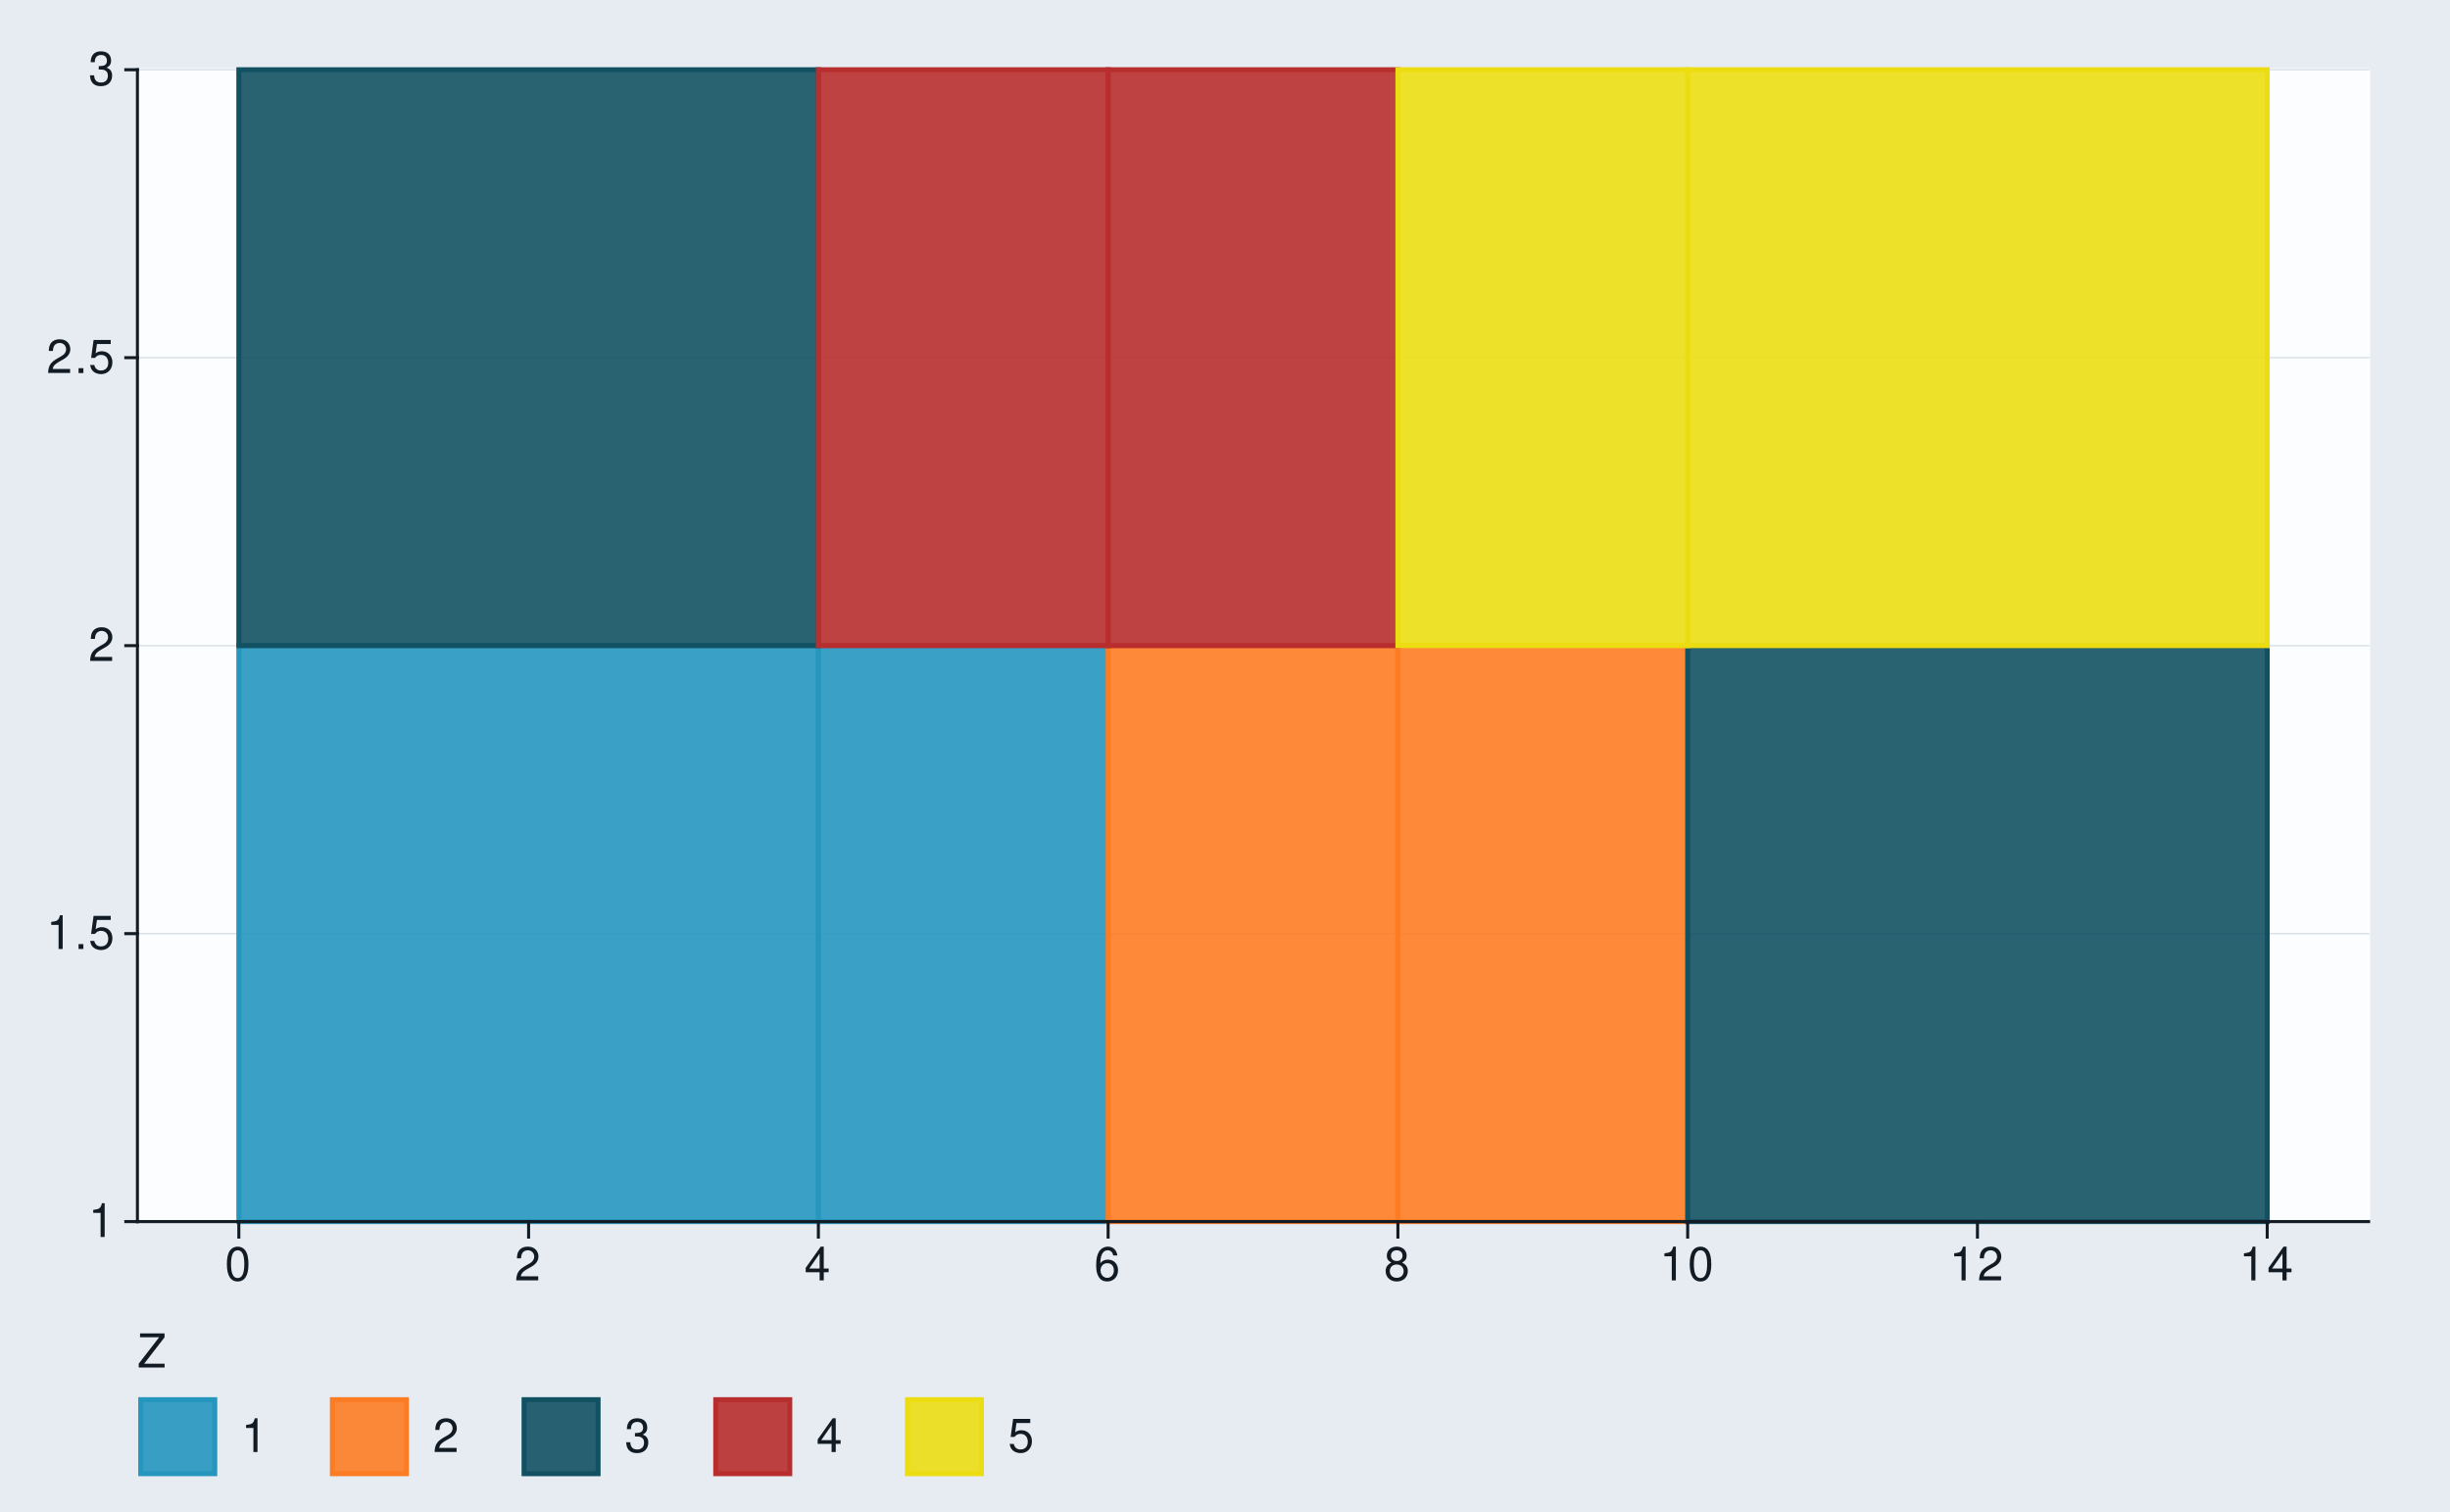
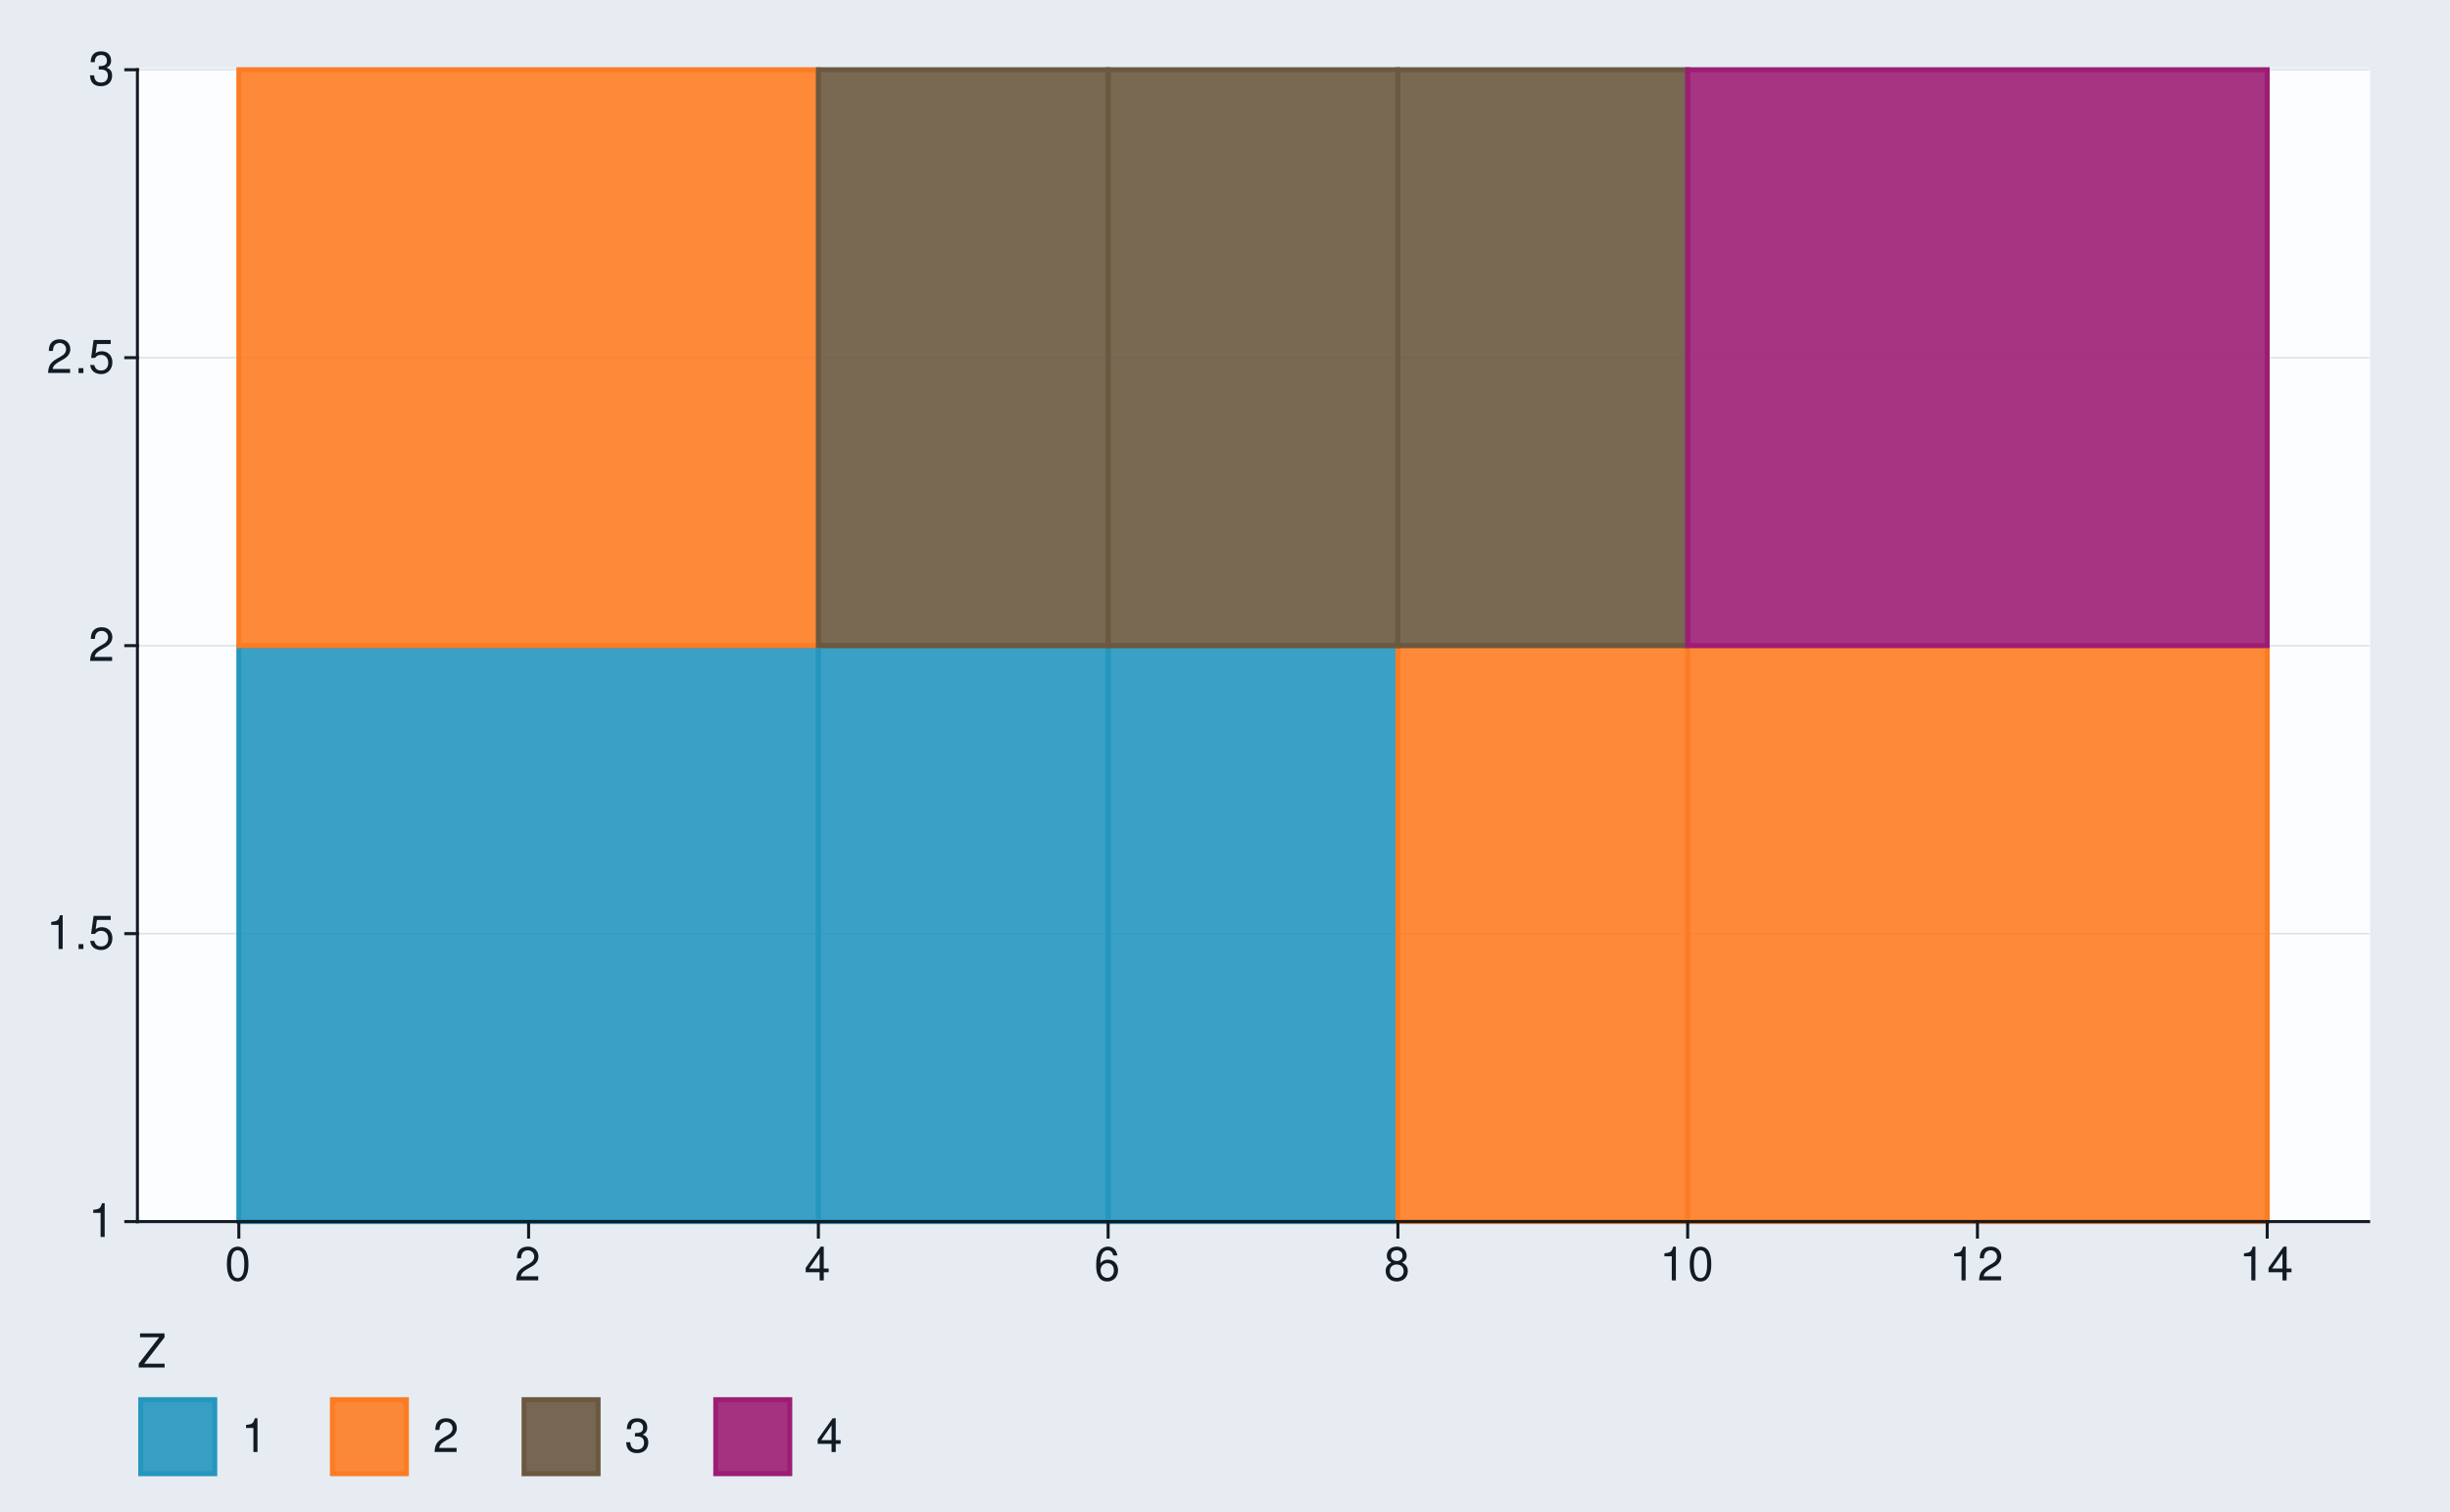
<svg xmlns="http://www.w3.org/2000/svg" xmlns:xlink="http://www.w3.org/1999/xlink" width="525pt" height="324pt" viewBox="0 0 525 324" version="1.1">
  <defs>
    <g>
      <symbol overflow="visible" id="glyph0-0">
        <path style="stroke:none;" d="" />
      </symbol>
      <symbol overflow="visible" id="glyph0-1">
        <path style="stroke:none;" d="M 2.594 -5.156 L 2.594 0 L 3.469 0 L 3.469 -7.234 L 2.891 -7.234 C 2.578 -6.125 2.375 -5.969 1.016 -5.797 L 1.016 -5.156 Z M 2.594 -5.156 " />
      </symbol>
      <symbol overflow="visible" id="glyph0-2">
        <path style="stroke:none;" d="M 1.906 -1.047 L 0.875 -1.047 L 0.875 0 L 1.906 0 Z M 1.906 -1.047 " />
      </symbol>
      <symbol overflow="visible" id="glyph0-3">
        <path style="stroke:none;" d="M 4.766 -7.094 L 1.094 -7.094 L 0.562 -3.234 L 1.375 -3.234 C 1.797 -3.719 2.125 -3.891 2.688 -3.891 C 3.641 -3.891 4.234 -3.234 4.234 -2.188 C 4.234 -1.172 3.641 -0.547 2.688 -0.547 C 1.906 -0.547 1.438 -0.938 1.234 -1.734 L 0.344 -1.734 C 0.469 -1.156 0.562 -0.875 0.781 -0.625 C 1.188 -0.078 1.906 0.234 2.703 0.234 C 4.125 0.234 5.125 -0.812 5.125 -2.312 C 5.125 -3.703 4.203 -4.672 2.844 -4.672 C 2.344 -4.672 1.938 -4.547 1.531 -4.234 L 1.812 -6.219 L 4.766 -6.219 Z M 4.766 -7.094 " />
      </symbol>
      <symbol overflow="visible" id="glyph0-4">
        <path style="stroke:none;" d="M 5.062 -0.875 L 1.328 -0.875 C 1.422 -1.469 1.734 -1.844 2.609 -2.375 L 3.609 -2.938 C 4.594 -3.484 5.109 -4.234 5.109 -5.125 C 5.109 -5.719 4.875 -6.281 4.453 -6.672 C 4.031 -7.047 3.516 -7.234 2.844 -7.234 C 1.938 -7.234 1.266 -6.906 0.875 -6.297 C 0.625 -5.906 0.516 -5.453 0.5 -4.734 L 1.375 -4.734 C 1.406 -5.219 1.469 -5.516 1.594 -5.75 C 1.812 -6.188 2.281 -6.453 2.812 -6.453 C 3.609 -6.453 4.203 -5.875 4.203 -5.094 C 4.203 -4.516 3.875 -4.016 3.25 -3.656 L 2.328 -3.125 C 0.844 -2.266 0.422 -1.594 0.344 -0.016 L 5.062 -0.016 Z M 5.062 -0.875 " />
      </symbol>
      <symbol overflow="visible" id="glyph0-5">
        <path style="stroke:none;" d="M 2.203 -3.328 L 2.688 -3.328 C 3.656 -3.328 4.156 -2.875 4.156 -2.016 C 4.156 -1.094 3.609 -0.547 2.703 -0.547 C 1.734 -0.547 1.266 -1.047 1.203 -2.094 L 0.312 -2.094 C 0.359 -1.516 0.453 -1.141 0.625 -0.812 C 1 -0.125 1.688 0.234 2.656 0.234 C 4.125 0.234 5.062 -0.656 5.062 -2.016 C 5.062 -2.938 4.703 -3.438 3.859 -3.734 C 4.516 -4.016 4.844 -4.516 4.844 -5.234 C 4.844 -6.484 4.047 -7.234 2.688 -7.234 C 1.266 -7.234 0.5 -6.438 0.469 -4.906 L 1.344 -4.906 C 1.359 -5.344 1.406 -5.594 1.516 -5.812 C 1.703 -6.219 2.156 -6.453 2.703 -6.453 C 3.484 -6.453 3.953 -5.984 3.953 -5.203 C 3.953 -4.703 3.766 -4.391 3.375 -4.219 C 3.141 -4.125 2.812 -4.078 2.203 -4.062 Z M 2.203 -3.328 " />
      </symbol>
      <symbol overflow="visible" id="glyph0-6">
        <path style="stroke:none;" d="M 2.75 -7.234 C 2.094 -7.234 1.484 -6.938 1.125 -6.438 C 0.656 -5.797 0.438 -4.844 0.438 -3.5 C 0.438 -1.062 1.234 0.234 2.75 0.234 C 4.25 0.234 5.062 -1.062 5.062 -3.438 C 5.062 -4.844 4.844 -5.781 4.375 -6.438 C 4.016 -6.938 3.422 -7.234 2.75 -7.234 Z M 2.75 -6.453 C 3.703 -6.453 4.172 -5.484 4.172 -3.516 C 4.172 -1.453 3.703 -0.5 2.734 -0.5 C 1.797 -0.5 1.328 -1.5 1.328 -3.484 C 1.328 -5.484 1.797 -6.453 2.75 -6.453 Z M 2.75 -6.453 " />
      </symbol>
      <symbol overflow="visible" id="glyph0-7">
        <path style="stroke:none;" d="M 3.266 -1.75 L 3.266 0 L 4.156 0 L 4.156 -1.75 L 5.203 -1.75 L 5.203 -2.547 L 4.156 -2.547 L 4.156 -7.234 L 3.5 -7.234 L 0.281 -2.688 L 0.281 -1.75 Z M 3.266 -2.547 L 1.047 -2.547 L 3.266 -5.734 Z M 3.266 -2.547 " />
      </symbol>
      <symbol overflow="visible" id="glyph0-8">
        <path style="stroke:none;" d="M 4.984 -5.344 C 4.812 -6.531 4.047 -7.234 2.969 -7.234 C 2.188 -7.234 1.484 -6.844 1.062 -6.203 C 0.625 -5.484 0.438 -4.609 0.438 -3.297 C 0.438 -2.078 0.594 -1.312 1.031 -0.672 C 1.406 -0.078 2.031 0.234 2.812 0.234 C 4.156 0.234 5.125 -0.781 5.125 -2.188 C 5.125 -3.516 4.234 -4.453 2.953 -4.453 C 2.266 -4.453 1.703 -4.203 1.328 -3.672 C 1.344 -5.453 1.906 -6.453 2.906 -6.453 C 3.531 -6.453 3.953 -6.047 4.094 -5.344 Z M 2.844 -3.688 C 3.703 -3.688 4.234 -3.078 4.234 -2.125 C 4.234 -1.203 3.625 -0.547 2.812 -0.547 C 2 -0.547 1.375 -1.234 1.375 -2.156 C 1.375 -3.062 1.984 -3.688 2.844 -3.688 Z M 2.844 -3.688 " />
      </symbol>
      <symbol overflow="visible" id="glyph0-9">
        <path style="stroke:none;" d="M 3.906 -3.812 C 4.656 -4.266 4.875 -4.625 4.875 -5.297 C 4.875 -6.438 4.016 -7.234 2.75 -7.234 C 1.5 -7.234 0.625 -6.438 0.625 -5.312 C 0.625 -4.625 0.844 -4.266 1.578 -3.812 C 0.766 -3.406 0.375 -2.812 0.375 -2.016 C 0.375 -0.688 1.344 0.234 2.75 0.234 C 4.156 0.234 5.125 -0.688 5.125 -2.016 C 5.125 -2.812 4.734 -3.406 3.906 -3.812 Z M 2.75 -6.453 C 3.5 -6.453 3.984 -6 3.984 -5.281 C 3.984 -4.594 3.484 -4.156 2.75 -4.156 C 2 -4.156 1.516 -4.594 1.516 -5.297 C 1.516 -6 2 -6.453 2.75 -6.453 Z M 2.75 -3.406 C 3.625 -3.406 4.234 -2.828 4.234 -1.984 C 4.234 -1.125 3.641 -0.547 2.734 -0.547 C 1.875 -0.547 1.266 -1.141 1.266 -1.984 C 1.266 -2.844 1.859 -3.406 2.75 -3.406 Z M 2.75 -3.406 " />
      </symbol>
      <symbol overflow="visible" id="glyph0-10">
        <path style="stroke:none;" d="M 5.812 -7.297 L 0.562 -7.297 L 0.562 -6.469 L 4.656 -6.469 L 0.281 -0.812 L 0.281 0 L 5.828 0 L 5.828 -0.812 L 1.453 -0.812 L 5.812 -6.453 Z M 5.812 -7.297 " />
      </symbol>
    </g>
  </defs>
  <g id="surface180">
    <rect x="0" y="0" width="525" height="324" style="fill:rgb(90.196%,92.549%,94.902%);fill-opacity:1;stroke:none;" />
    <path style="fill:none;stroke-width:0.647;stroke-linecap:round;stroke-linejoin:round;stroke:rgb(90.196%,92.549%,94.902%);stroke-opacity:1;stroke-miterlimit:10;" d="M 0 324 L 525 324 L 525 0 L 0 0 Z M 0 324 " />
    <path style="fill-rule:nonzero;fill:rgb(98.824%,99.216%,99.608%);fill-opacity:1;stroke-width:0.647;stroke-linecap:round;stroke-linejoin:round;stroke:rgb(98.824%,99.216%,99.608%);stroke-opacity:1;stroke-miterlimit:10;" d="M 29.445 261.793 L 507.566 261.793 L 507.566 14.945 L 29.445 14.945 Z M 29.445 261.793 " />
    <path style="fill:none;stroke-width:0.323;stroke-linecap:square;stroke-linejoin:round;stroke:rgb(85.882%,88.235%,90.588%);stroke-opacity:1;stroke-miterlimit:10;" d="M 29.445 261.793 L 507.566 261.793 " />
    <path style="fill:none;stroke-width:0.323;stroke-linecap:square;stroke-linejoin:round;stroke:rgb(85.882%,88.235%,90.588%);stroke-opacity:1;stroke-miterlimit:10;" d="M 29.445 200.082 L 507.566 200.082 " />
    <path style="fill:none;stroke-width:0.323;stroke-linecap:square;stroke-linejoin:round;stroke:rgb(85.882%,88.235%,90.588%);stroke-opacity:1;stroke-miterlimit:10;" d="M 29.445 138.367 L 507.566 138.367 " />
    <path style="fill:none;stroke-width:0.323;stroke-linecap:square;stroke-linejoin:round;stroke:rgb(85.882%,88.235%,90.588%);stroke-opacity:1;stroke-miterlimit:10;" d="M 29.445 76.656 L 507.566 76.656 " />
    <path style="fill:none;stroke-width:0.323;stroke-linecap:square;stroke-linejoin:round;stroke:rgb(85.882%,88.235%,90.588%);stroke-opacity:1;stroke-miterlimit:10;" d="M 29.445 14.945 L 507.566 14.945 " />
    <path style="fill-rule:nonzero;fill:rgb(14.51%,58.824%,74.51%);fill-opacity:0.902;stroke-width:1.067;stroke-linecap:butt;stroke-linejoin:miter;stroke:rgb(14.51%,58.824%,74.51%);stroke-opacity:1;stroke-miterlimit:10;" d="M 51.18 261.793 L 175.367 261.793 L 175.367 138.367 L 51.18 138.367 Z M 51.18 261.793 " />
    <path style="fill-rule:nonzero;fill:rgb(14.51%,58.824%,74.51%);fill-opacity:0.902;stroke-width:1.067;stroke-linecap:butt;stroke-linejoin:miter;stroke:rgb(14.51%,58.824%,74.51%);stroke-opacity:1;stroke-miterlimit:10;" d="M 175.367 261.793 L 237.461 261.793 L 237.461 138.367 L 175.367 138.367 Z M 175.367 261.793 " />
-     <path style="fill-rule:nonzero;fill:rgb(98.824%,48.627%,14.118%);fill-opacity:0.902;stroke-width:1.067;stroke-linecap:butt;stroke-linejoin:miter;stroke:rgb(98.824%,48.627%,14.118%);stroke-opacity:1;stroke-miterlimit:10;" d="M 237.457 261.793 L 299.551 261.793 L 299.551 138.367 L 237.457 138.367 Z M 237.457 261.793 " />
+     <path style="fill-rule:nonzero;fill:rgb(14.51%,58.824%,74.51%);fill-opacity:0.902;stroke-width:1.067;stroke-linecap:butt;stroke-linejoin:miter;stroke:rgb(14.51%,58.824%,74.51%);stroke-opacity:1;stroke-miterlimit:10;" d="M 237.457 261.793 L 299.551 261.793 L 299.551 138.367 L 237.457 138.367 Z M 237.457 261.793 " />
    <path style="fill-rule:nonzero;fill:rgb(98.824%,48.627%,14.118%);fill-opacity:0.902;stroke-width:1.067;stroke-linecap:butt;stroke-linejoin:miter;stroke:rgb(98.824%,48.627%,14.118%);stroke-opacity:1;stroke-miterlimit:10;" d="M 299.551 261.793 L 361.645 261.793 L 361.645 138.367 L 299.551 138.367 Z M 299.551 261.793 " />
-     <path style="fill-rule:nonzero;fill:rgb(7.059%,31.765%,38.431%);fill-opacity:0.902;stroke-width:1.067;stroke-linecap:butt;stroke-linejoin:miter;stroke:rgb(7.059%,31.765%,38.431%);stroke-opacity:1;stroke-miterlimit:10;" d="M 361.645 261.793 L 485.832 261.793 L 485.832 138.367 L 361.645 138.367 Z M 361.645 261.793 " />
-     <path style="fill-rule:nonzero;fill:rgb(7.059%,31.765%,38.431%);fill-opacity:0.902;stroke-width:1.067;stroke-linecap:butt;stroke-linejoin:miter;stroke:rgb(7.059%,31.765%,38.431%);stroke-opacity:1;stroke-miterlimit:10;" d="M 51.18 138.367 L 175.367 138.367 L 175.367 14.941 L 51.18 14.941 Z M 51.18 138.367 " />
-     <path style="fill-rule:nonzero;fill:rgb(72.157%,18.039%,18.039%);fill-opacity:0.902;stroke-width:1.067;stroke-linecap:butt;stroke-linejoin:miter;stroke:rgb(72.157%,18.039%,18.039%);stroke-opacity:1;stroke-miterlimit:10;" d="M 175.367 138.367 L 237.461 138.367 L 237.461 14.941 L 175.367 14.941 Z M 175.367 138.367 " />
-     <path style="fill-rule:nonzero;fill:rgb(72.157%,18.039%,18.039%);fill-opacity:0.902;stroke-width:1.067;stroke-linecap:butt;stroke-linejoin:miter;stroke:rgb(72.157%,18.039%,18.039%);stroke-opacity:1;stroke-miterlimit:10;" d="M 237.457 138.367 L 299.551 138.367 L 299.551 14.941 L 237.457 14.941 Z M 237.457 138.367 " />
-     <path style="fill-rule:nonzero;fill:rgb(92.549%,86.667%,7.451%);fill-opacity:0.902;stroke-width:1.067;stroke-linecap:butt;stroke-linejoin:miter;stroke:rgb(92.549%,86.667%,7.451%);stroke-opacity:1;stroke-miterlimit:10;" d="M 299.551 138.367 L 361.645 138.367 L 361.645 14.941 L 299.551 14.941 Z M 299.551 138.367 " />
-     <path style="fill-rule:nonzero;fill:rgb(92.549%,86.667%,7.451%);fill-opacity:0.902;stroke-width:1.067;stroke-linecap:butt;stroke-linejoin:miter;stroke:rgb(92.549%,86.667%,7.451%);stroke-opacity:1;stroke-miterlimit:10;" d="M 361.645 138.367 L 485.832 138.367 L 485.832 14.941 L 361.645 14.941 Z M 361.645 138.367 " />
+     <path style="fill-rule:nonzero;fill:rgb(98.824%,48.627%,14.118%);fill-opacity:0.902;stroke-width:1.067;stroke-linecap:butt;stroke-linejoin:miter;stroke:rgb(98.824%,48.627%,14.118%);stroke-opacity:1;stroke-miterlimit:10;" d="M 361.645 261.793 L 485.832 261.793 L 485.832 138.367 L 361.645 138.367 Z M 361.645 261.793 " />
+     <path style="fill-rule:nonzero;fill:rgb(98.824%,48.627%,14.118%);fill-opacity:0.902;stroke-width:1.067;stroke-linecap:butt;stroke-linejoin:miter;stroke:rgb(98.824%,48.627%,14.118%);stroke-opacity:1;stroke-miterlimit:10;" d="M 51.18 138.367 L 175.367 138.367 L 175.367 14.941 L 51.18 14.941 Z M 51.18 138.367 " />
+     <path style="fill-rule:nonzero;fill:rgb(41.961%,34.51%,25.098%);fill-opacity:0.902;stroke-width:1.067;stroke-linecap:butt;stroke-linejoin:miter;stroke:rgb(41.961%,34.51%,25.098%);stroke-opacity:1;stroke-miterlimit:10;" d="M 175.367 138.367 L 237.461 138.367 L 237.461 14.941 L 175.367 14.941 Z M 175.367 138.367 " />
+     <path style="fill-rule:nonzero;fill:rgb(41.961%,34.51%,25.098%);fill-opacity:0.902;stroke-width:1.067;stroke-linecap:butt;stroke-linejoin:miter;stroke:rgb(41.961%,34.51%,25.098%);stroke-opacity:1;stroke-miterlimit:10;" d="M 237.457 138.367 L 299.551 138.367 L 299.551 14.941 L 237.457 14.941 Z M 237.457 138.367 " />
+     <path style="fill-rule:nonzero;fill:rgb(41.961%,34.51%,25.098%);fill-opacity:0.902;stroke-width:1.067;stroke-linecap:butt;stroke-linejoin:miter;stroke:rgb(41.961%,34.51%,25.098%);stroke-opacity:1;stroke-miterlimit:10;" d="M 299.551 138.367 L 361.645 138.367 L 361.645 14.941 L 299.551 14.941 Z M 299.551 138.367 " />
+     <path style="fill-rule:nonzero;fill:rgb(61.176%,11.765%,45.49%);fill-opacity:0.902;stroke-width:1.067;stroke-linecap:butt;stroke-linejoin:miter;stroke:rgb(61.176%,11.765%,45.49%);stroke-opacity:1;stroke-miterlimit:10;" d="M 361.645 138.367 L 485.832 138.367 L 485.832 14.941 L 361.645 14.941 Z M 361.645 138.367 " />
    <path style="fill:none;stroke-width:0.647;stroke-linecap:square;stroke-linejoin:round;stroke:rgb(7.059%,10.588%,14.118%);stroke-opacity:1;stroke-miterlimit:10;" d="M 29.445 261.793 L 29.445 14.945 " />
    <g style="fill:rgb(7.059%,10.588%,14.118%);fill-opacity:1;">
      <use xlink:href="#glyph0-1" x="18.961" y="265.083" />
    </g>
    <g style="fill:rgb(7.059%,10.588%,14.118%);fill-opacity:1;">
      <use xlink:href="#glyph0-1" x="9.961" y="203.372" />
      <use xlink:href="#glyph0-2" x="15.961" y="203.372" />
      <use xlink:href="#glyph0-3" x="18.961" y="203.372" />
    </g>
    <g style="fill:rgb(7.059%,10.588%,14.118%);fill-opacity:1;">
      <use xlink:href="#glyph0-4" x="18.961" y="141.657" />
    </g>
    <g style="fill:rgb(7.059%,10.588%,14.118%);fill-opacity:1;">
      <use xlink:href="#glyph0-4" x="9.961" y="79.946" />
      <use xlink:href="#glyph0-2" x="15.961" y="79.946" />
      <use xlink:href="#glyph0-3" x="18.961" y="79.946" />
    </g>
    <g style="fill:rgb(7.059%,10.588%,14.118%);fill-opacity:1;">
      <use xlink:href="#glyph0-5" x="18.961" y="18.235" />
    </g>
    <path style="fill:none;stroke-width:0.647;stroke-linecap:square;stroke-linejoin:round;stroke:rgb(7.059%,10.588%,14.118%);stroke-opacity:1;stroke-miterlimit:10;" d="M 26.957 261.793 L 29.445 261.793 " />
    <path style="fill:none;stroke-width:0.647;stroke-linecap:square;stroke-linejoin:round;stroke:rgb(7.059%,10.588%,14.118%);stroke-opacity:1;stroke-miterlimit:10;" d="M 26.957 200.082 L 29.445 200.082 " />
    <path style="fill:none;stroke-width:0.647;stroke-linecap:square;stroke-linejoin:round;stroke:rgb(7.059%,10.588%,14.118%);stroke-opacity:1;stroke-miterlimit:10;" d="M 26.957 138.367 L 29.445 138.367 " />
    <path style="fill:none;stroke-width:0.647;stroke-linecap:square;stroke-linejoin:round;stroke:rgb(7.059%,10.588%,14.118%);stroke-opacity:1;stroke-miterlimit:10;" d="M 26.957 76.656 L 29.445 76.656 " />
    <path style="fill:none;stroke-width:0.647;stroke-linecap:square;stroke-linejoin:round;stroke:rgb(7.059%,10.588%,14.118%);stroke-opacity:1;stroke-miterlimit:10;" d="M 26.957 14.945 L 29.445 14.945 " />
    <path style="fill:none;stroke-width:0.647;stroke-linecap:square;stroke-linejoin:round;stroke:rgb(7.059%,10.588%,14.118%);stroke-opacity:1;stroke-miterlimit:10;" d="M 29.445 261.793 L 507.566 261.793 " />
    <path style="fill:none;stroke-width:0.647;stroke-linecap:square;stroke-linejoin:round;stroke:rgb(7.059%,10.588%,14.118%);stroke-opacity:1;stroke-miterlimit:10;" d="M 51.18 265.113 L 51.18 261.793 " />
    <path style="fill:none;stroke-width:0.647;stroke-linecap:square;stroke-linejoin:round;stroke:rgb(7.059%,10.588%,14.118%);stroke-opacity:1;stroke-miterlimit:10;" d="M 113.273 265.113 L 113.273 261.793 " />
    <path style="fill:none;stroke-width:0.647;stroke-linecap:square;stroke-linejoin:round;stroke:rgb(7.059%,10.588%,14.118%);stroke-opacity:1;stroke-miterlimit:10;" d="M 175.367 265.113 L 175.367 261.793 " />
    <path style="fill:none;stroke-width:0.647;stroke-linecap:square;stroke-linejoin:round;stroke:rgb(7.059%,10.588%,14.118%);stroke-opacity:1;stroke-miterlimit:10;" d="M 237.457 265.113 L 237.457 261.793 " />
    <path style="fill:none;stroke-width:0.647;stroke-linecap:square;stroke-linejoin:round;stroke:rgb(7.059%,10.588%,14.118%);stroke-opacity:1;stroke-miterlimit:10;" d="M 299.551 265.113 L 299.551 261.793 " />
    <path style="fill:none;stroke-width:0.647;stroke-linecap:square;stroke-linejoin:round;stroke:rgb(7.059%,10.588%,14.118%);stroke-opacity:1;stroke-miterlimit:10;" d="M 361.645 265.113 L 361.645 261.793 " />
    <path style="fill:none;stroke-width:0.647;stroke-linecap:square;stroke-linejoin:round;stroke:rgb(7.059%,10.588%,14.118%);stroke-opacity:1;stroke-miterlimit:10;" d="M 423.738 265.113 L 423.738 261.793 " />
    <path style="fill:none;stroke-width:0.647;stroke-linecap:square;stroke-linejoin:round;stroke:rgb(7.059%,10.588%,14.118%);stroke-opacity:1;stroke-miterlimit:10;" d="M 485.832 265.113 L 485.832 261.793 " />
    <g style="fill:rgb(7.059%,10.588%,14.118%);fill-opacity:1;">
      <use xlink:href="#glyph0-6" x="48.18" y="274.396" />
    </g>
    <g style="fill:rgb(7.059%,10.588%,14.118%);fill-opacity:1;">
      <use xlink:href="#glyph0-4" x="110.273" y="274.396" />
    </g>
    <g style="fill:rgb(7.059%,10.588%,14.118%);fill-opacity:1;">
      <use xlink:href="#glyph0-7" x="172.367" y="274.396" />
    </g>
    <g style="fill:rgb(7.059%,10.588%,14.118%);fill-opacity:1;">
      <use xlink:href="#glyph0-8" x="234.457" y="274.396" />
    </g>
    <g style="fill:rgb(7.059%,10.588%,14.118%);fill-opacity:1;">
      <use xlink:href="#glyph0-9" x="296.551" y="274.396" />
    </g>
    <g style="fill:rgb(7.059%,10.588%,14.118%);fill-opacity:1;">
      <use xlink:href="#glyph0-1" x="355.645" y="274.396" />
      <use xlink:href="#glyph0-6" x="361.645" y="274.396" />
    </g>
    <g style="fill:rgb(7.059%,10.588%,14.118%);fill-opacity:1;">
      <use xlink:href="#glyph0-1" x="417.738" y="274.396" />
      <use xlink:href="#glyph0-4" x="423.738" y="274.396" />
    </g>
    <g style="fill:rgb(7.059%,10.588%,14.118%);fill-opacity:1;">
      <use xlink:href="#glyph0-1" x="479.832" y="274.396" />
      <use xlink:href="#glyph0-7" x="485.832" y="274.396" />
    </g>
-     <path style=" stroke:none;fill-rule:nonzero;fill:rgb(90.196%,92.549%,94.902%);fill-opacity:1;" d="M 29.445 316.527 L 229.832 316.527 L 229.832 280.285 L 29.445 280.285 Z M 29.445 316.527 " />
+     <path style=" stroke:none;fill-rule:nonzero;fill:rgb(90.196%,92.549%,94.902%);fill-opacity:1;" d="M 29.445 316.527 L 188.762 316.527 L 188.762 280.285 L 29.445 280.285 Z M 29.445 316.527 " />
    <g style="fill:rgb(7.059%,10.588%,14.118%);fill-opacity:1;">
      <use xlink:href="#glyph0-10" x="29.445" y="293.056" />
    </g>
    <path style="fill-rule:nonzero;fill:rgb(90.196%,92.549%,94.902%);fill-opacity:1;stroke-width:0.647;stroke-linecap:round;stroke-linejoin:round;stroke:rgb(90.196%,92.549%,94.902%);stroke-opacity:1;stroke-miterlimit:10;" d="M 29.445 316.527 L 46.727 316.527 L 46.727 299.246 L 29.445 299.246 Z M 29.445 316.527 " />
    <path style="fill-rule:nonzero;fill:rgb(14.51%,58.824%,74.51%);fill-opacity:0.902;stroke-width:1.067;stroke-linecap:butt;stroke-linejoin:miter;stroke:rgb(14.51%,58.824%,74.51%);stroke-opacity:1;stroke-miterlimit:10;" d="M 30.156 315.82 L 46.02 315.82 L 46.02 299.957 L 30.156 299.957 Z M 30.156 315.82 " />
    <path style="fill-rule:nonzero;fill:rgb(90.196%,92.549%,94.902%);fill-opacity:1;stroke-width:0.647;stroke-linecap:round;stroke-linejoin:round;stroke:rgb(90.196%,92.549%,94.902%);stroke-opacity:1;stroke-miterlimit:10;" d="M 70.52 316.527 L 87.801 316.527 L 87.801 299.246 L 70.52 299.246 Z M 70.52 316.527 " />
    <path style="fill-rule:nonzero;fill:rgb(98.824%,48.627%,14.118%);fill-opacity:0.902;stroke-width:1.067;stroke-linecap:butt;stroke-linejoin:miter;stroke:rgb(98.824%,48.627%,14.118%);stroke-opacity:1;stroke-miterlimit:10;" d="M 71.227 315.82 L 87.09 315.82 L 87.09 299.957 L 71.227 299.957 Z M 71.227 315.82 " />
    <path style="fill-rule:nonzero;fill:rgb(90.196%,92.549%,94.902%);fill-opacity:1;stroke-width:0.647;stroke-linecap:round;stroke-linejoin:round;stroke:rgb(90.196%,92.549%,94.902%);stroke-opacity:1;stroke-miterlimit:10;" d="M 111.594 316.527 L 128.875 316.527 L 128.875 299.246 L 111.594 299.246 Z M 111.594 316.527 " />
-     <path style="fill-rule:nonzero;fill:rgb(7.059%,31.765%,38.431%);fill-opacity:0.902;stroke-width:1.067;stroke-linecap:butt;stroke-linejoin:miter;stroke:rgb(7.059%,31.765%,38.431%);stroke-opacity:1;stroke-miterlimit:10;" d="M 112.301 315.82 L 128.164 315.82 L 128.164 299.957 L 112.301 299.957 Z M 112.301 315.82 " />
+     <path style="fill-rule:nonzero;fill:rgb(41.961%,34.51%,25.098%);fill-opacity:0.902;stroke-width:1.067;stroke-linecap:butt;stroke-linejoin:miter;stroke:rgb(41.961%,34.51%,25.098%);stroke-opacity:1;stroke-miterlimit:10;" d="M 112.301 315.82 L 128.164 315.82 L 128.164 299.957 L 112.301 299.957 Z M 112.301 315.82 " />
    <path style="fill-rule:nonzero;fill:rgb(90.196%,92.549%,94.902%);fill-opacity:1;stroke-width:0.647;stroke-linecap:round;stroke-linejoin:round;stroke:rgb(90.196%,92.549%,94.902%);stroke-opacity:1;stroke-miterlimit:10;" d="M 152.668 316.527 L 169.949 316.527 L 169.949 299.246 L 152.668 299.246 Z M 152.668 316.527 " />
-     <path style="fill-rule:nonzero;fill:rgb(72.157%,18.039%,18.039%);fill-opacity:0.902;stroke-width:1.067;stroke-linecap:butt;stroke-linejoin:miter;stroke:rgb(72.157%,18.039%,18.039%);stroke-opacity:1;stroke-miterlimit:10;" d="M 153.375 315.82 L 169.238 315.82 L 169.238 299.957 L 153.375 299.957 Z M 153.375 315.82 " />
-     <path style="fill-rule:nonzero;fill:rgb(90.196%,92.549%,94.902%);fill-opacity:1;stroke-width:0.647;stroke-linecap:round;stroke-linejoin:round;stroke:rgb(90.196%,92.549%,94.902%);stroke-opacity:1;stroke-miterlimit:10;" d="M 193.742 316.527 L 211.023 316.527 L 211.023 299.246 L 193.742 299.246 Z M 193.742 316.527 " />
-     <path style="fill-rule:nonzero;fill:rgb(92.549%,86.667%,7.451%);fill-opacity:0.902;stroke-width:1.067;stroke-linecap:butt;stroke-linejoin:miter;stroke:rgb(92.549%,86.667%,7.451%);stroke-opacity:1;stroke-miterlimit:10;" d="M 194.449 315.82 L 210.312 315.82 L 210.312 299.957 L 194.449 299.957 Z M 194.449 315.82 " />
+     <path style="fill-rule:nonzero;fill:rgb(61.176%,11.765%,45.49%);fill-opacity:0.902;stroke-width:1.067;stroke-linecap:butt;stroke-linejoin:miter;stroke:rgb(61.176%,11.765%,45.49%);stroke-opacity:1;stroke-miterlimit:10;" d="M 153.375 315.82 L 169.238 315.82 L 169.238 299.957 L 153.375 299.957 Z M 153.375 315.82 " />
    <g style="fill:rgb(7.059%,10.588%,14.118%);fill-opacity:1;">
      <use xlink:href="#glyph0-1" x="51.707" y="311.177" />
    </g>
    <g style="fill:rgb(7.059%,10.588%,14.118%);fill-opacity:1;">
      <use xlink:href="#glyph0-4" x="92.781" y="311.177" />
    </g>
    <g style="fill:rgb(7.059%,10.588%,14.118%);fill-opacity:1;">
      <use xlink:href="#glyph0-5" x="133.855" y="311.177" />
    </g>
    <g style="fill:rgb(7.059%,10.588%,14.118%);fill-opacity:1;">
      <use xlink:href="#glyph0-7" x="174.93" y="311.177" />
    </g>
-     <g style="fill:rgb(7.059%,10.588%,14.118%);fill-opacity:1;">
-       <use xlink:href="#glyph0-3" x="216.004" y="311.177" />
-     </g>
  </g>
</svg>
